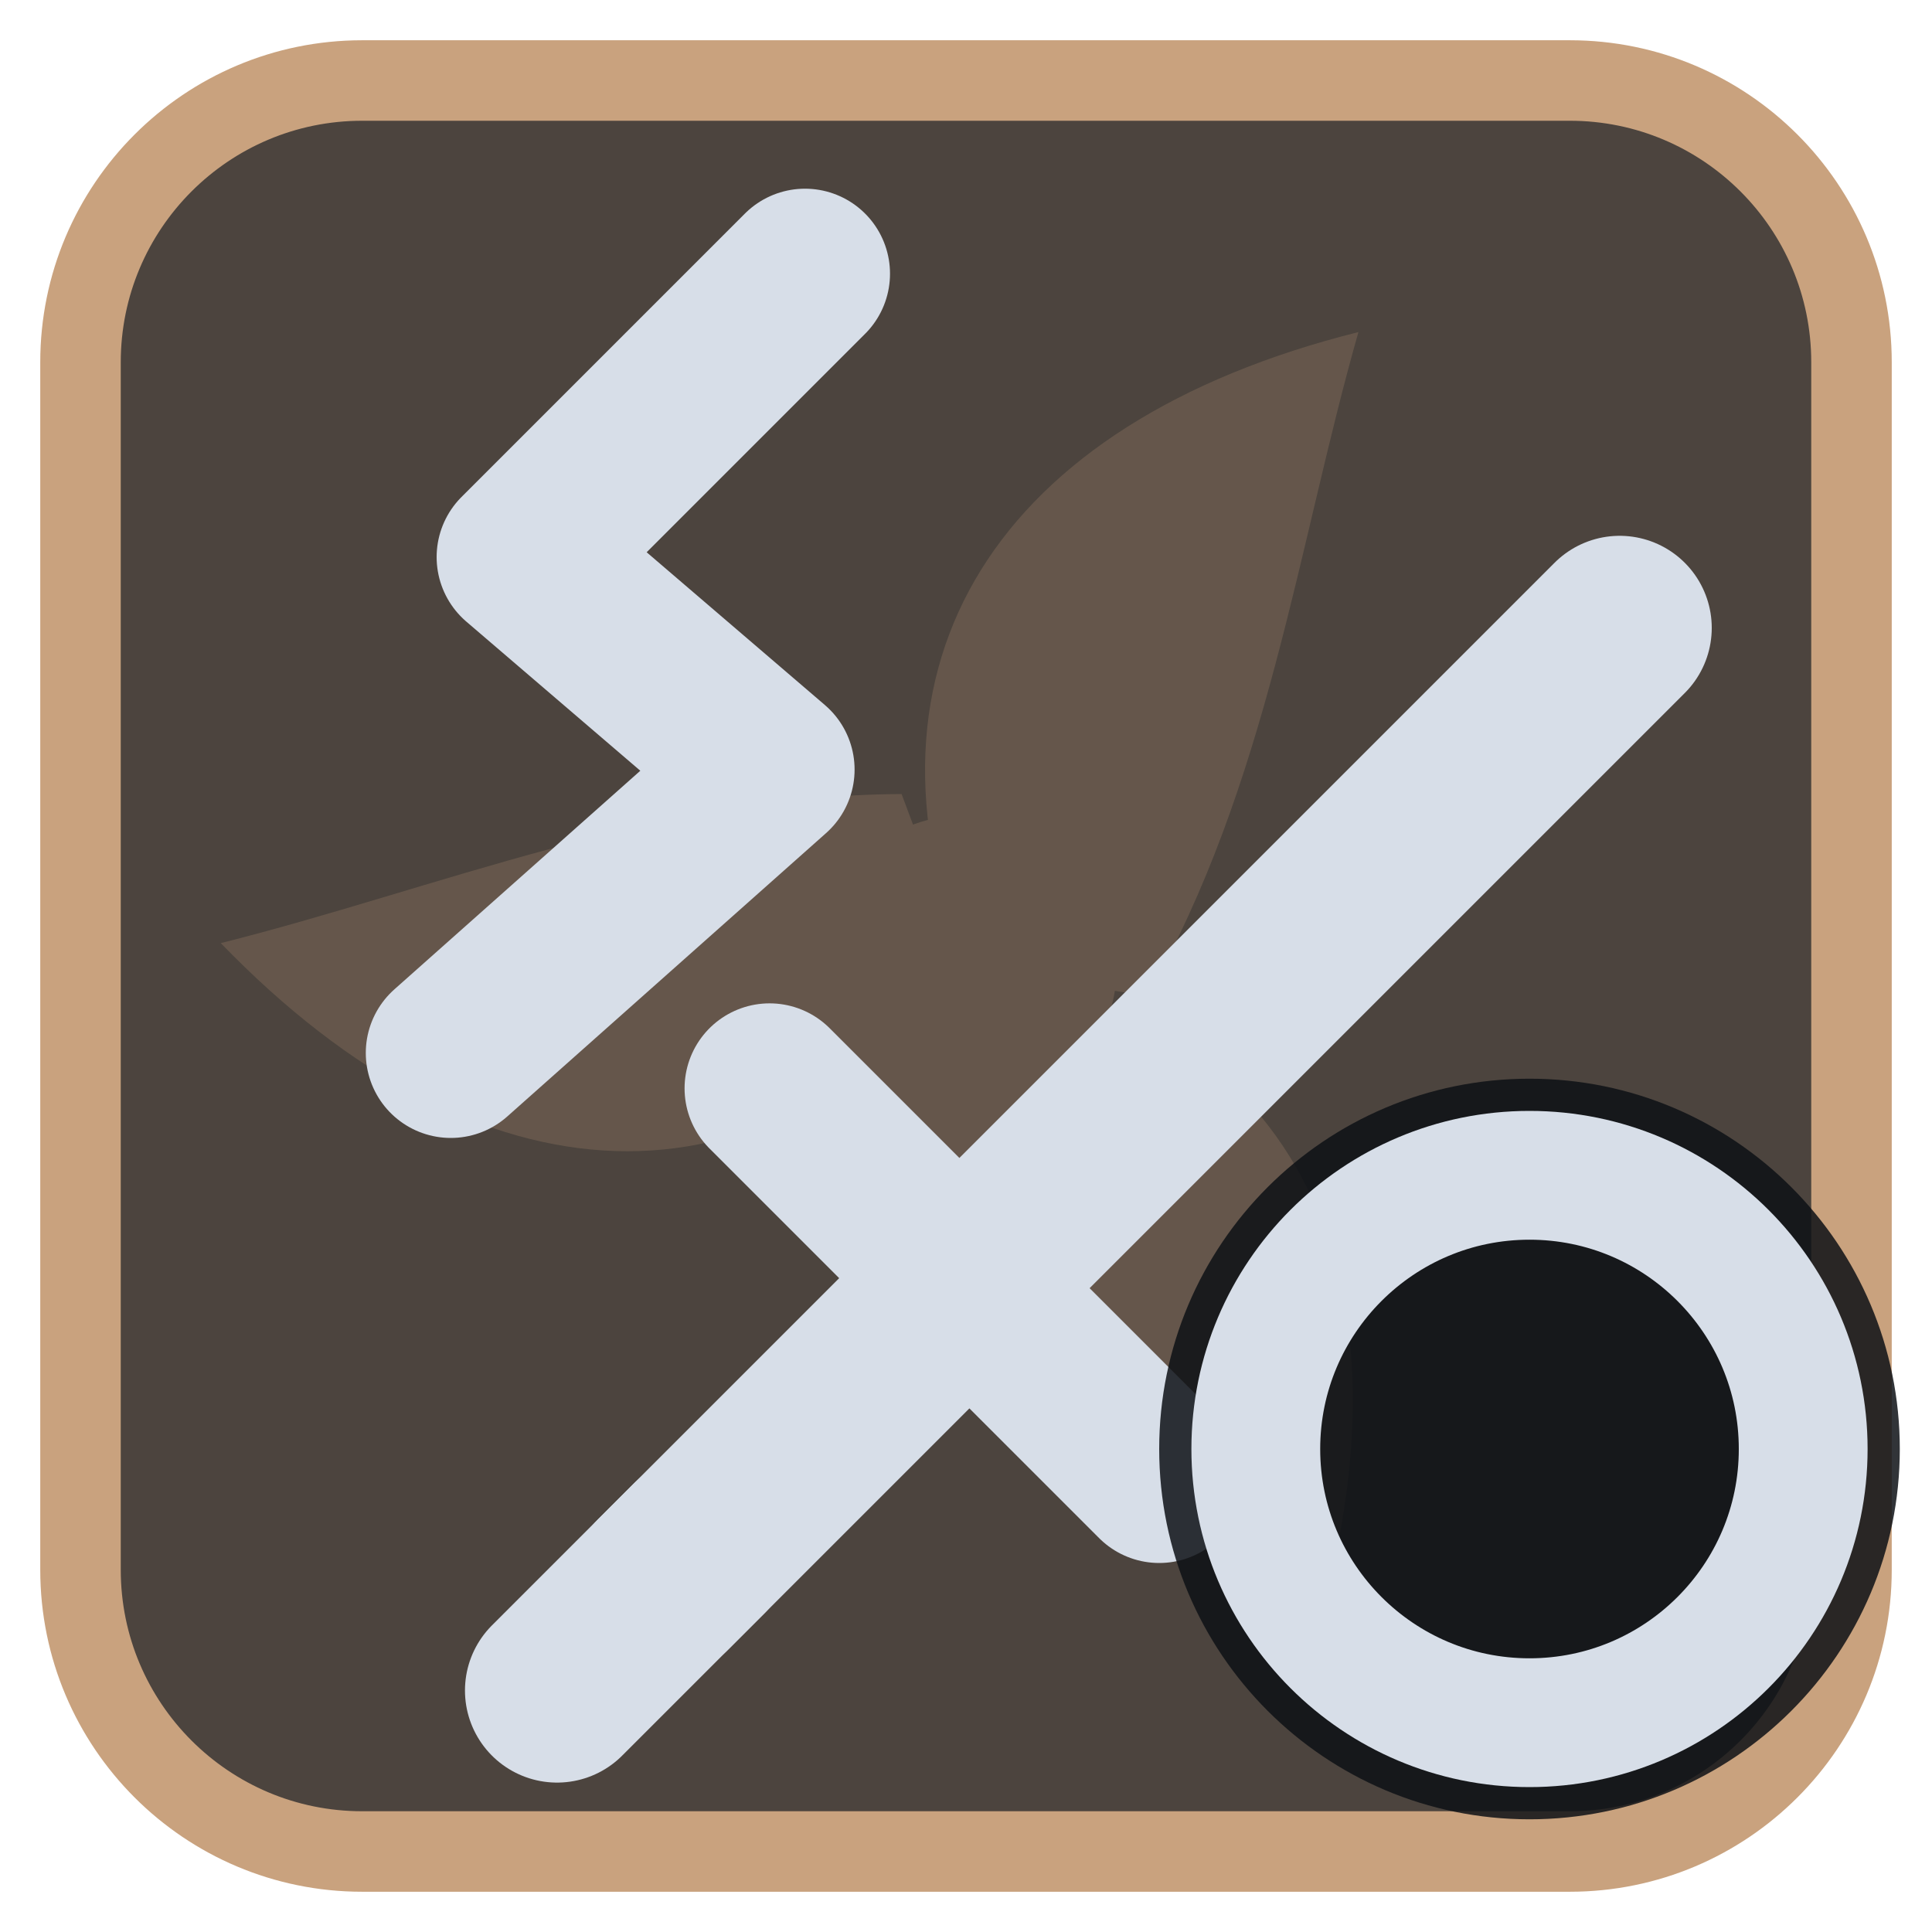
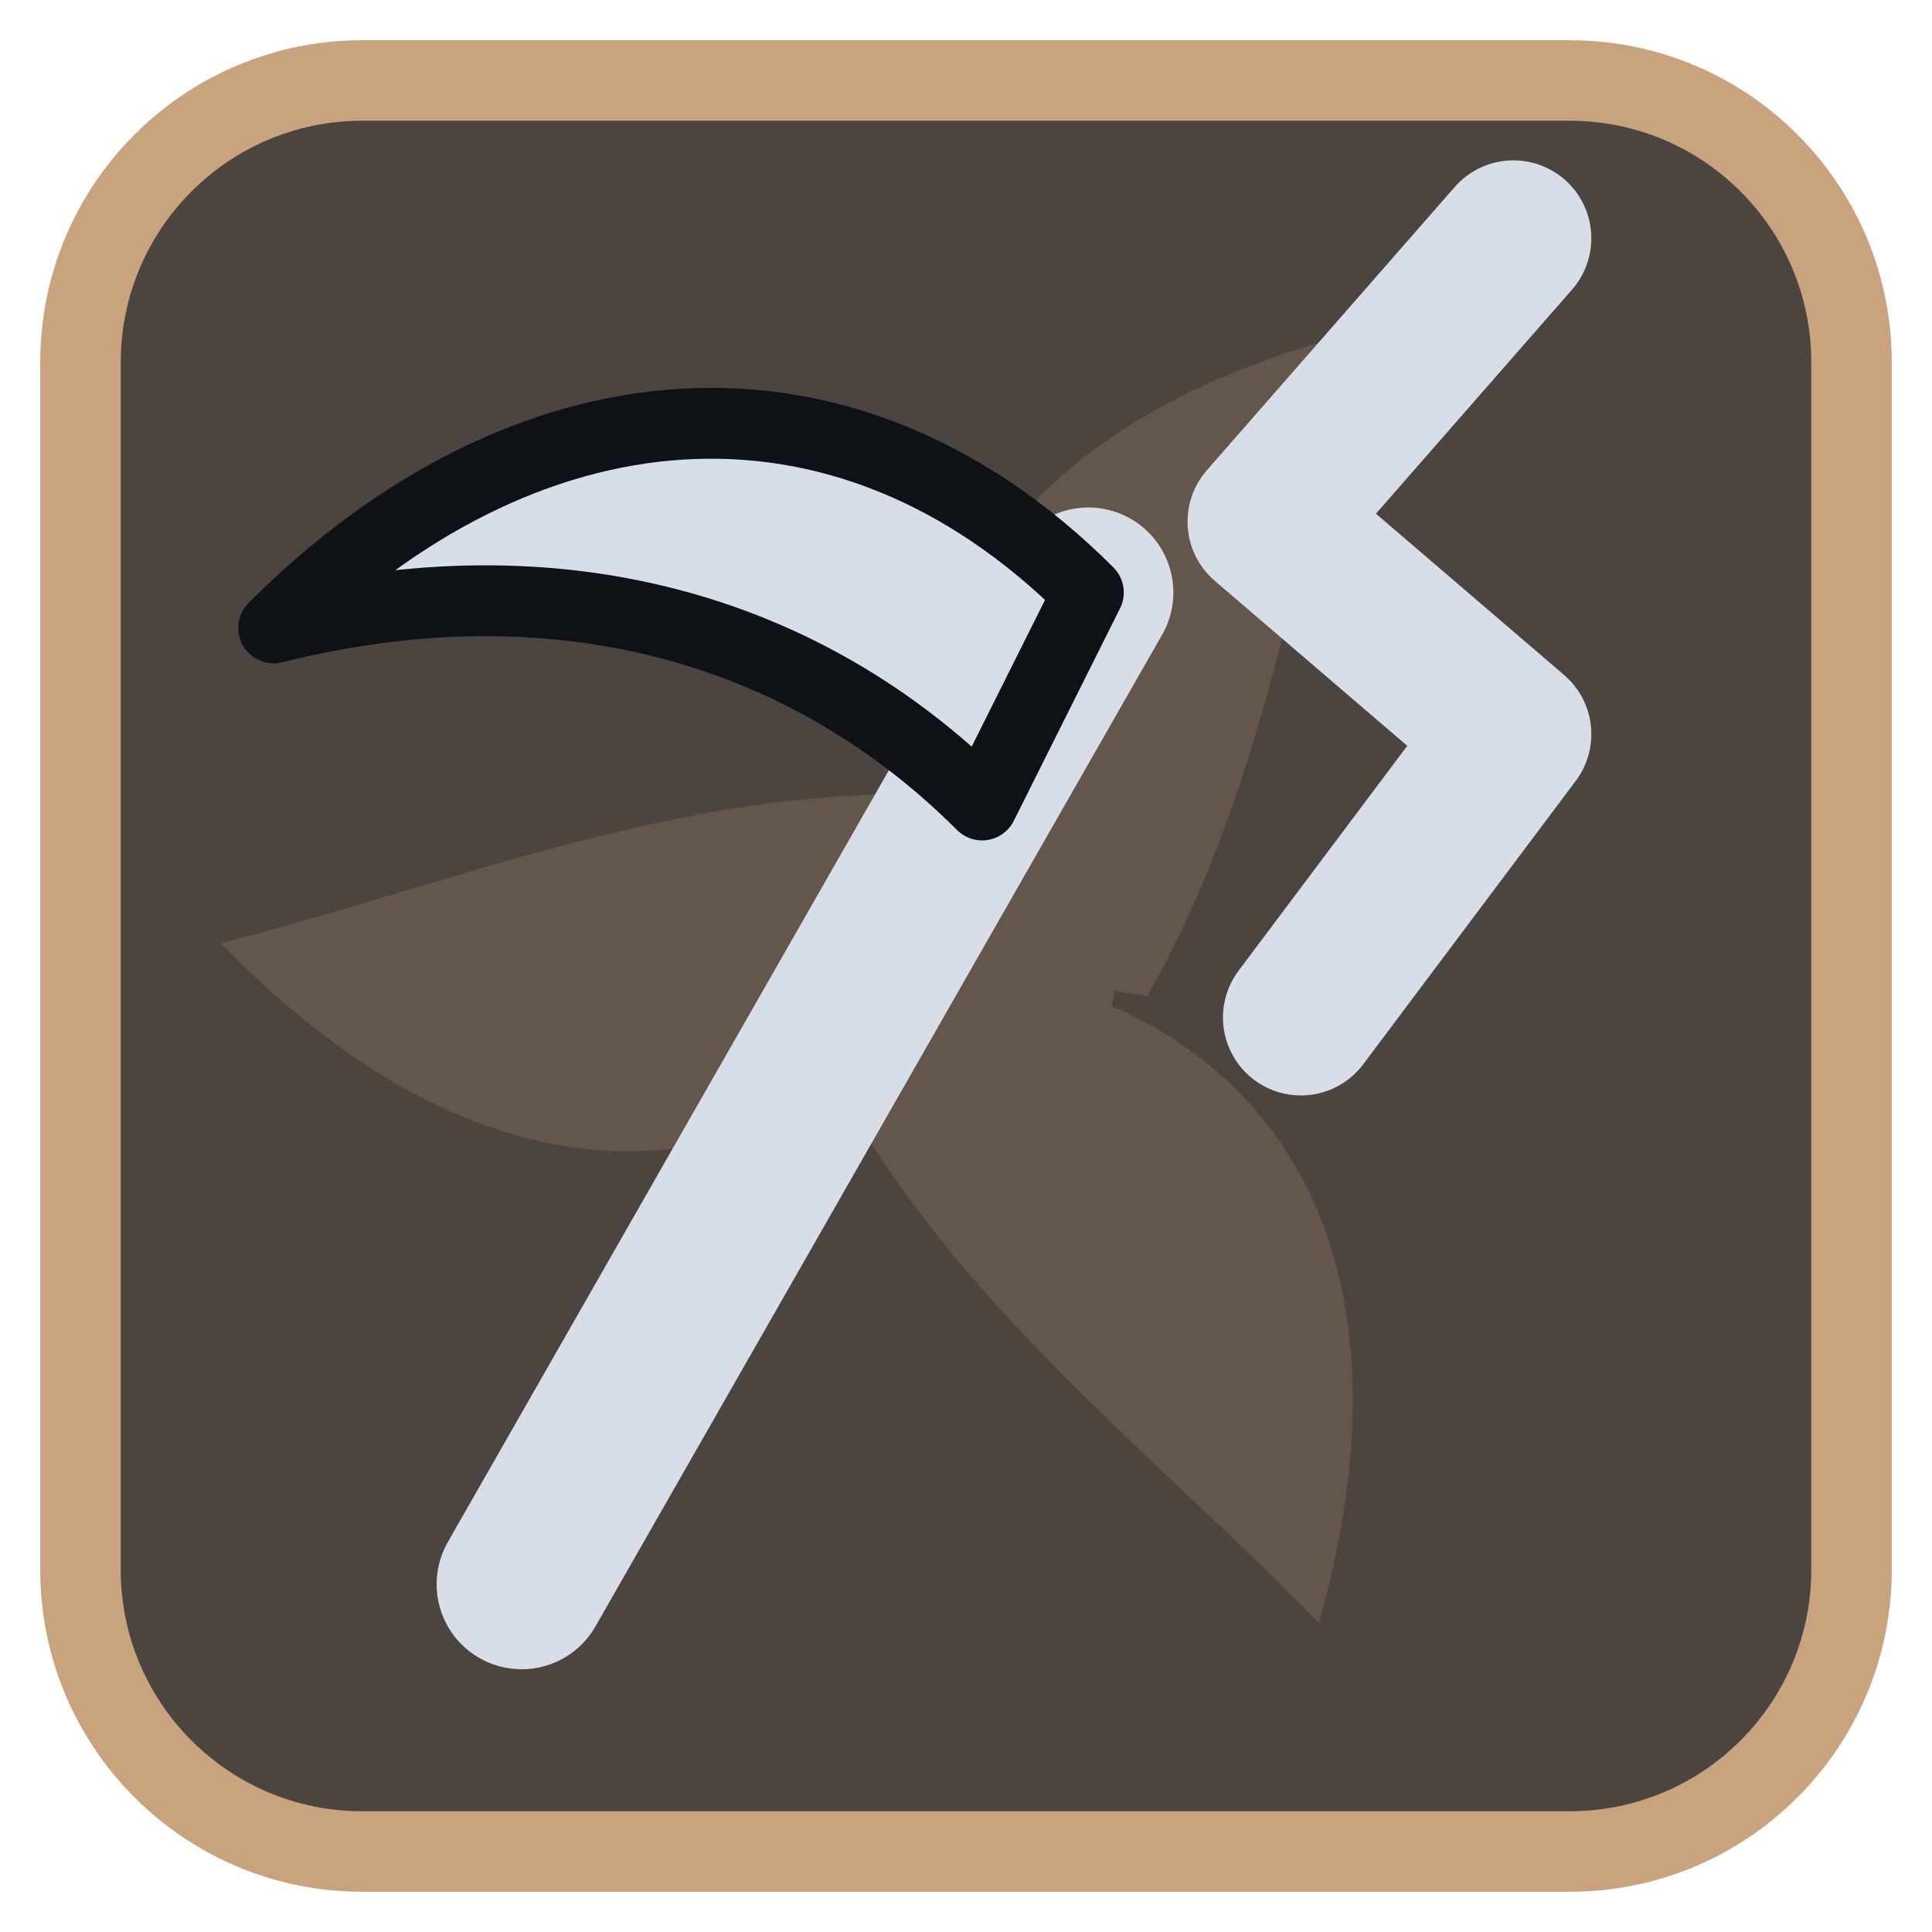
<svg xmlns="http://www.w3.org/2000/svg" viewBox="0 0 24 24" width="24" height="24">
  <rect x="1" y="1" width="22" height="22" rx="3.5" fill="#4c443e" stroke="#c9a27e" stroke-width="1" />
  <g opacity="0.2" transform="translate(3,3) scale(0.75)">
    <g fill="#c9a27e">
      <path d="M12 12C10 7 12.5 3 18.5 1.5c-1 3.5-1.5 7.5-3.5 11z" transform="rotate(0 12 12)" />
      <path d="M12 12C10 7 12.5 3 18.5 1.5c-1 3.5-1.5 7.5-3.5 11z" transform="rotate(120 12 12)" />
      <path d="M12 12C10 7 12.5 3 18.5 1.5c-1 3.5-1.5 7.5-3.5 11z" transform="rotate(240 12 12)" />
      <circle cx="12" cy="12" r="2.5" />
    </g>
  </g>
  <g transform="translate(1.2,1.2) scale(0.88)">
-     <g transform="translate(2.5,2.5)">
-       <path d="M5.5 18.5L19 5" fill="none" stroke="#d7dee8" stroke-width="2.6" stroke-linecap="round" stroke-linejoin="round" />
-       <path d="M7 11.5L12.5 17" fill="none" stroke="#d7dee8" stroke-width="2.4" stroke-linecap="round" stroke-linejoin="round" />
-       <path d="M4 20l2-2" fill="none" stroke="#d7dee8" stroke-width="2.6" stroke-linecap="round" stroke-linejoin="round" />
-     </g>
-     <path d="M10 2.5L6 6.5L9.5 9.5L5 13.5" fill="none" stroke="#d7dee8" stroke-width="2.4" stroke-linecap="round" stroke-linejoin="round" />
+     <path d="M6 21L14 7" fill="none" stroke="#d7dee8" stroke-width="2.4" stroke-linecap="round" stroke-linejoin="round" />
+     <path d="M14 7C10.5 3.5 6 4 2.5 7.5C6.5 6.5 10 7.5 12.5 10Z" fill="#d7dee8" stroke="#0e1116" stroke-width="1" stroke-linejoin="round" />
+     <path d="M20 2L16.5 6L20 9L17 13" fill="none" stroke="#d7dee8" stroke-width="2.2" stroke-linecap="round" stroke-linejoin="round" />
  </g>
-   <circle cx="19" cy="18" r="4.6" fill="#0e1116" fill-opacity="0.85" />
-   <circle cx="19" cy="18" r="3.4" fill="none" stroke="#d7dee8" stroke-width="1.6" stroke-linecap="round" stroke-linejoin="round" />
</svg>
